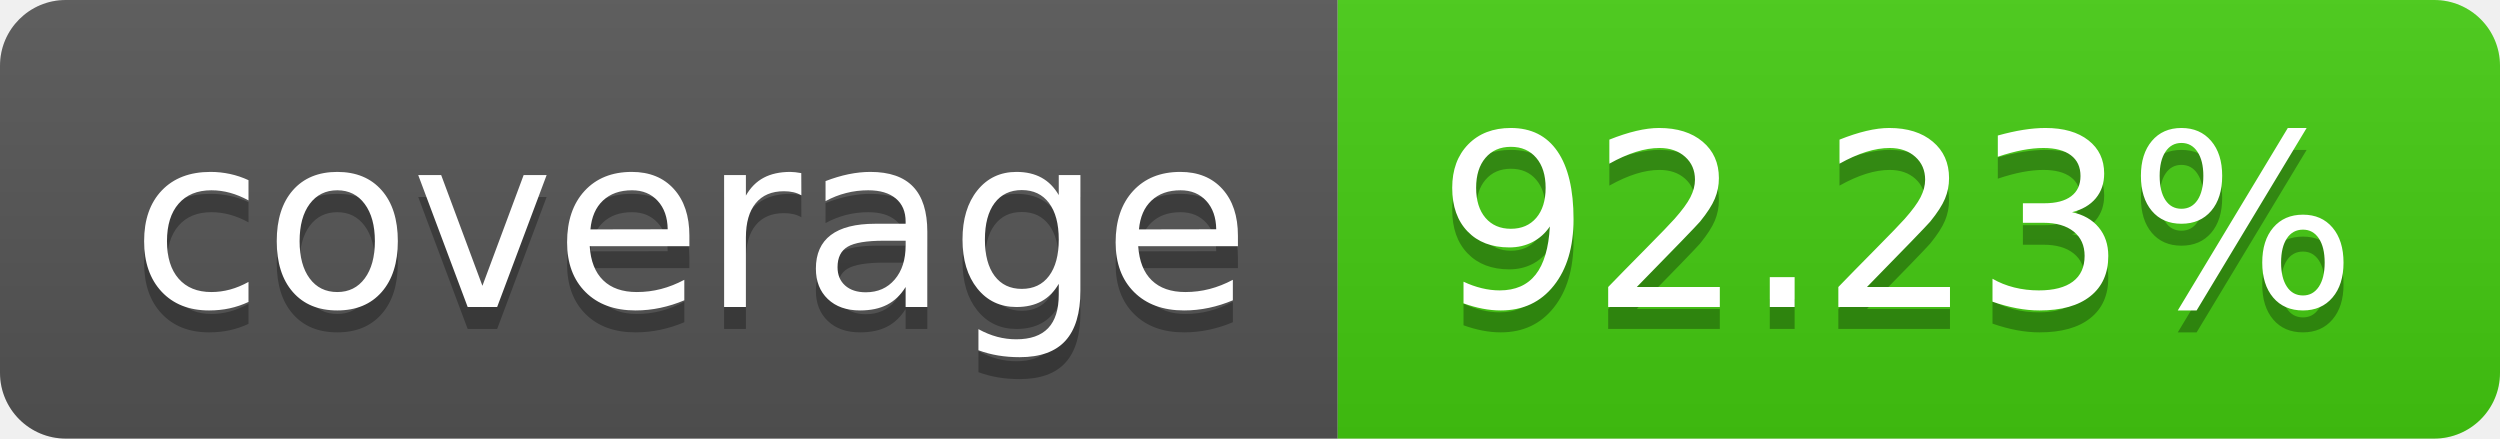
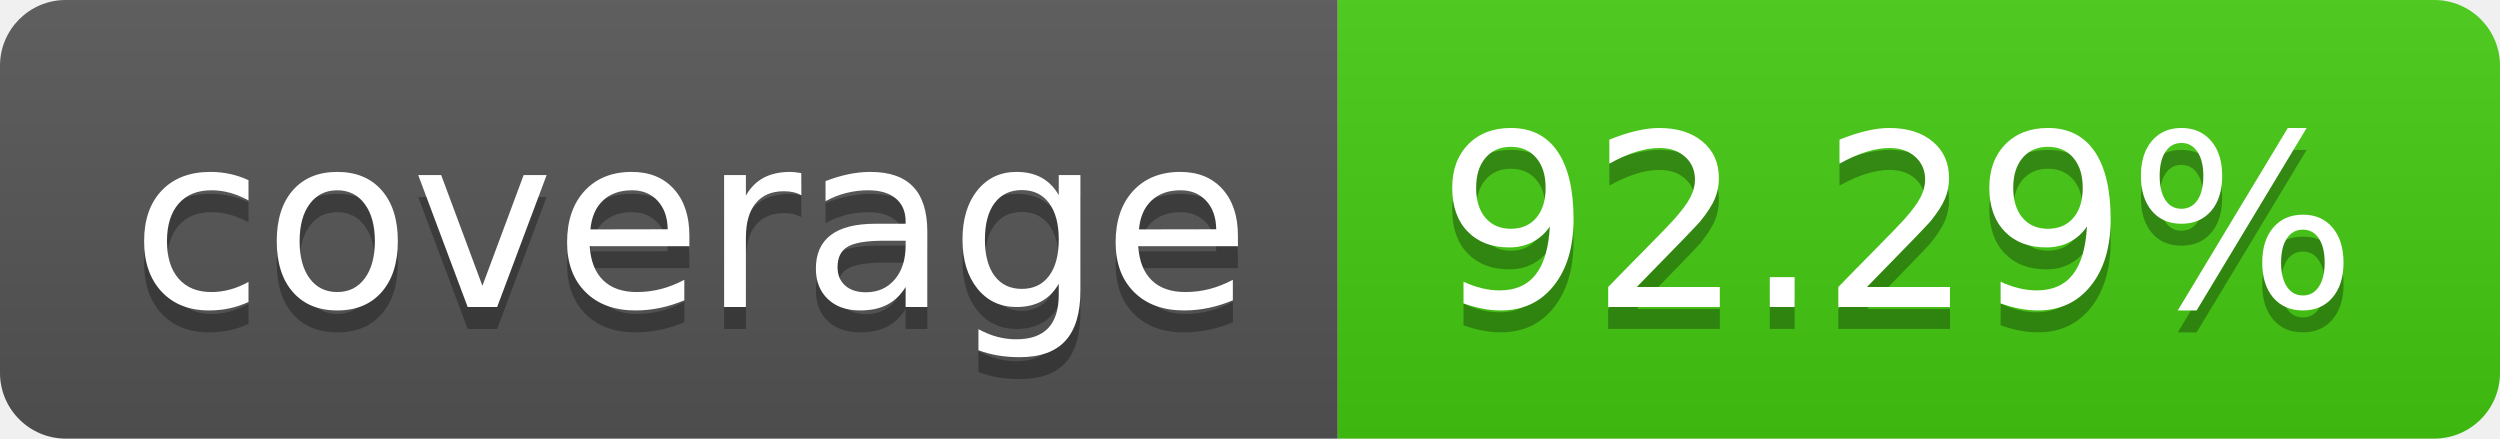
- <svg xmlns="http://www.w3.org/2000/svg" width="114" height="20" role="img" aria-label="coverage: 92.23%">
+ <svg xmlns="http://www.w3.org/2000/svg" width="114" height="20" role="img" aria-label="coverage: 92.29%">
  <linearGradient id="s" x2="0" y2="100%">
    <stop offset="0" stop-color="#bbb" stop-opacity=".1" />
    <stop offset="1" stop-opacity=".1" />
  </linearGradient>
  <clipPath id="r">
    <rect width="114" height="20" rx="3" fill="#fff" />
  </clipPath>
  <g clip-path="url(#r)">
    <rect width="61" height="20" fill="#555" />
    <rect x="61" width="53" height="20" fill="#4c1" />
    <rect width="114" height="20" fill="url(#s)" />
  </g>
  <g fill="#fff" text-anchor="middle" font-family="Verdana,Geneva,DejaVu Sans,sans-serif" text-rendering="geometricPrecision" font-size="110">
    <text aria-hidden="true" x="315" y="150" fill="#010101" fill-opacity=".3" transform="scale(.1)" textLength="510">coverage</text>
    <text x="315" y="140" transform="scale(.1)" fill="#fff" textLength="510">coverage</text>
-     <text aria-hidden="true" x="865" y="150" fill="#010101" fill-opacity=".3" transform="scale(.1)" textLength="430">92.23%</text>
-     <text x="865" y="140" transform="scale(.1)" fill="#fff" textLength="430">92.23%</text>
+     <text aria-hidden="true" x="865" y="150" fill="#010101" fill-opacity=".3" transform="scale(.1)" textLength="430">92.29%</text>
+     <text x="865" y="140" transform="scale(.1)" fill="#fff" textLength="430">92.29%</text>
  </g>
</svg>
